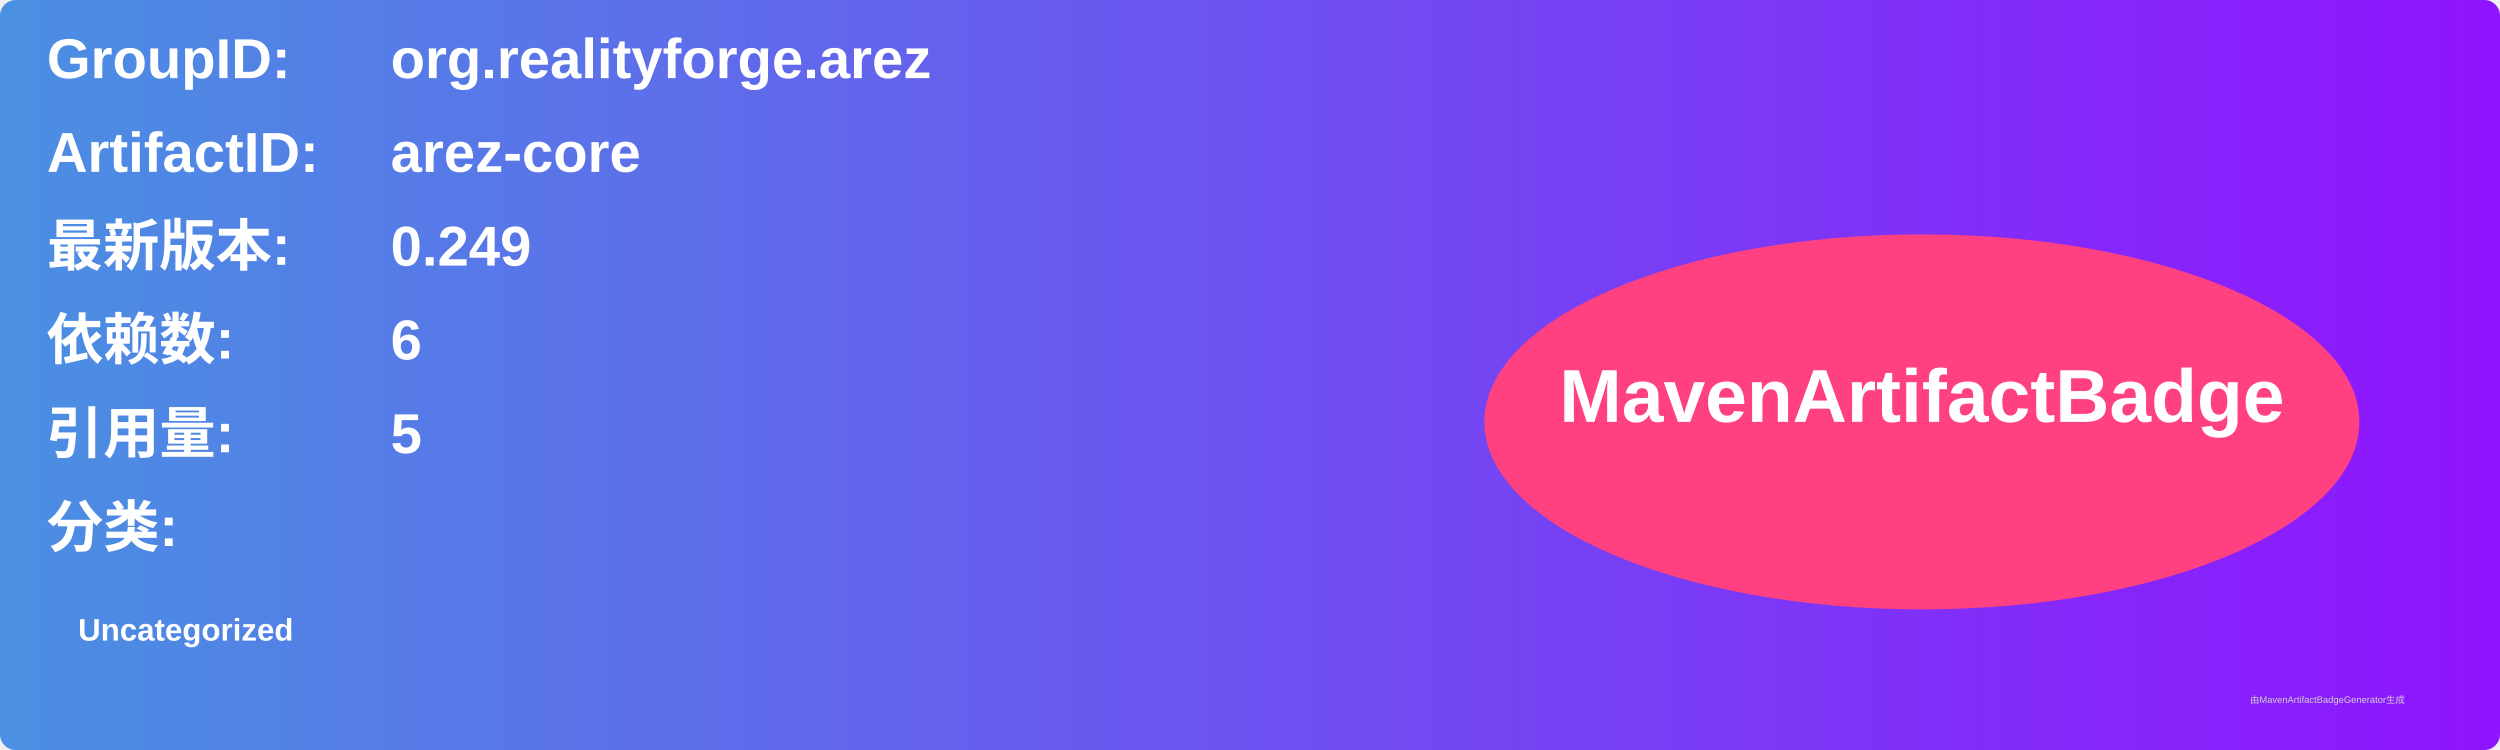
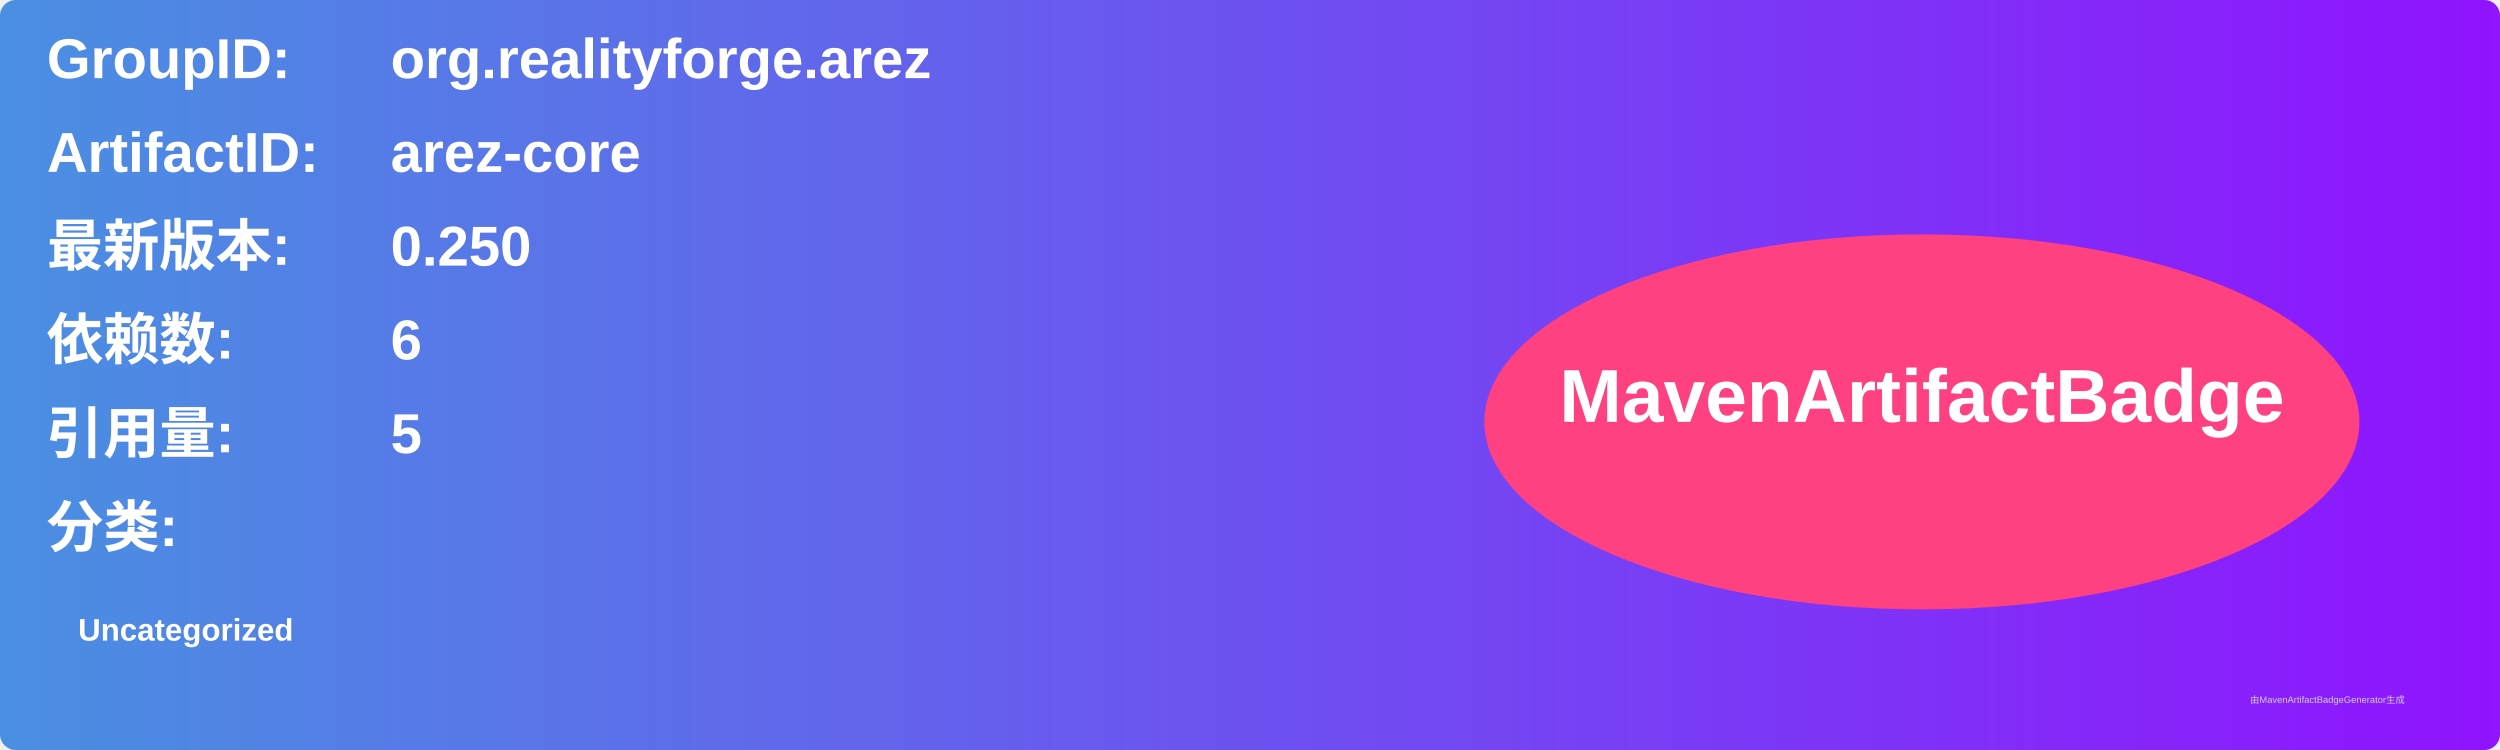
<svg xmlns="http://www.w3.org/2000/svg" width="800" height="240" viewBox="0 0 800 240">
  <linearGradient id="grad" x1="0%" y1="0%" x2="100%" y2="0%">
    <stop offset="0%" stop-color="#4a90e2" />
    <stop offset="100%" stop-color="#9013fe" />
  </linearGradient>
  <rect width="100%" height="100%" rx="5" ry="5" fill="url(#grad)" />
  <g transform="translate(15, 15)">
    <text x="0" y="10" font-family="Arial" font-size="18" fill="white" font-weight="bold" width="260">GroupID:</text>
    <text x="110" y="10" font-family="Arial" font-size="18" fill="white" font-weight="bold" width="460">org.realityforge.arez</text>
    <text x="0" y="40" font-family="Arial" font-size="18" fill="white" font-weight="bold" width="260">ArtifactID:</text>
    <text x="110" y="40" font-family="Arial" font-size="18" fill="white" font-weight="bold" width="460">arez-core</text>
    <text x="0" y="70" font-family="Arial" font-size="18" fill="white" font-weight="bold">最新版本:</text>
    <text x="110" y="70" font-family="Arial" font-size="18" fill="white" font-weight="bold">
-       <tspan font-weight="bold">0.249</tspan>
+       <tspan font-weight="bold">0.250</tspan>
    </text>
    <text x="0" y="100" font-family="Arial" font-size="18" fill="white" font-weight="bold">依赖数: </text>
    <text x="110" y="100" font-family="Arial" font-size="18" fill="white">
      <tspan font-weight="bold">6</tspan>
    </text>
    <text x="0" y="130" font-family="Arial" font-size="18" fill="white" font-weight="bold">引用量: </text>
    <text x="110" y="130" font-family="Arial" font-size="18" fill="white">
      <tspan font-weight="bold">5</tspan>
    </text>
    <text x="0" y="160" font-family="Arial" font-size="18" fill="white" font-weight="bold">分类:</text>
    <text x="10" y="190" font-family="Arial" font-size="10" fill="white">
      <tspan font-weight="bold">Uncategorized</tspan>
    </text>
    <ellipse cx="600" cy="120" rx="140" ry="60" fill="#ff4081" />
    <text x="600" y="120" text-anchor="middle" font-family="Arial" font-size="24" fill="white" font-weight="bold">MavenArtifactBadge</text>
  </g>
  <text x="720" y="225" font-family="Arial" font-size="3" fill="#d0d0d0">由MavenArtifactBadgeGenerator生成</text>
</svg>
